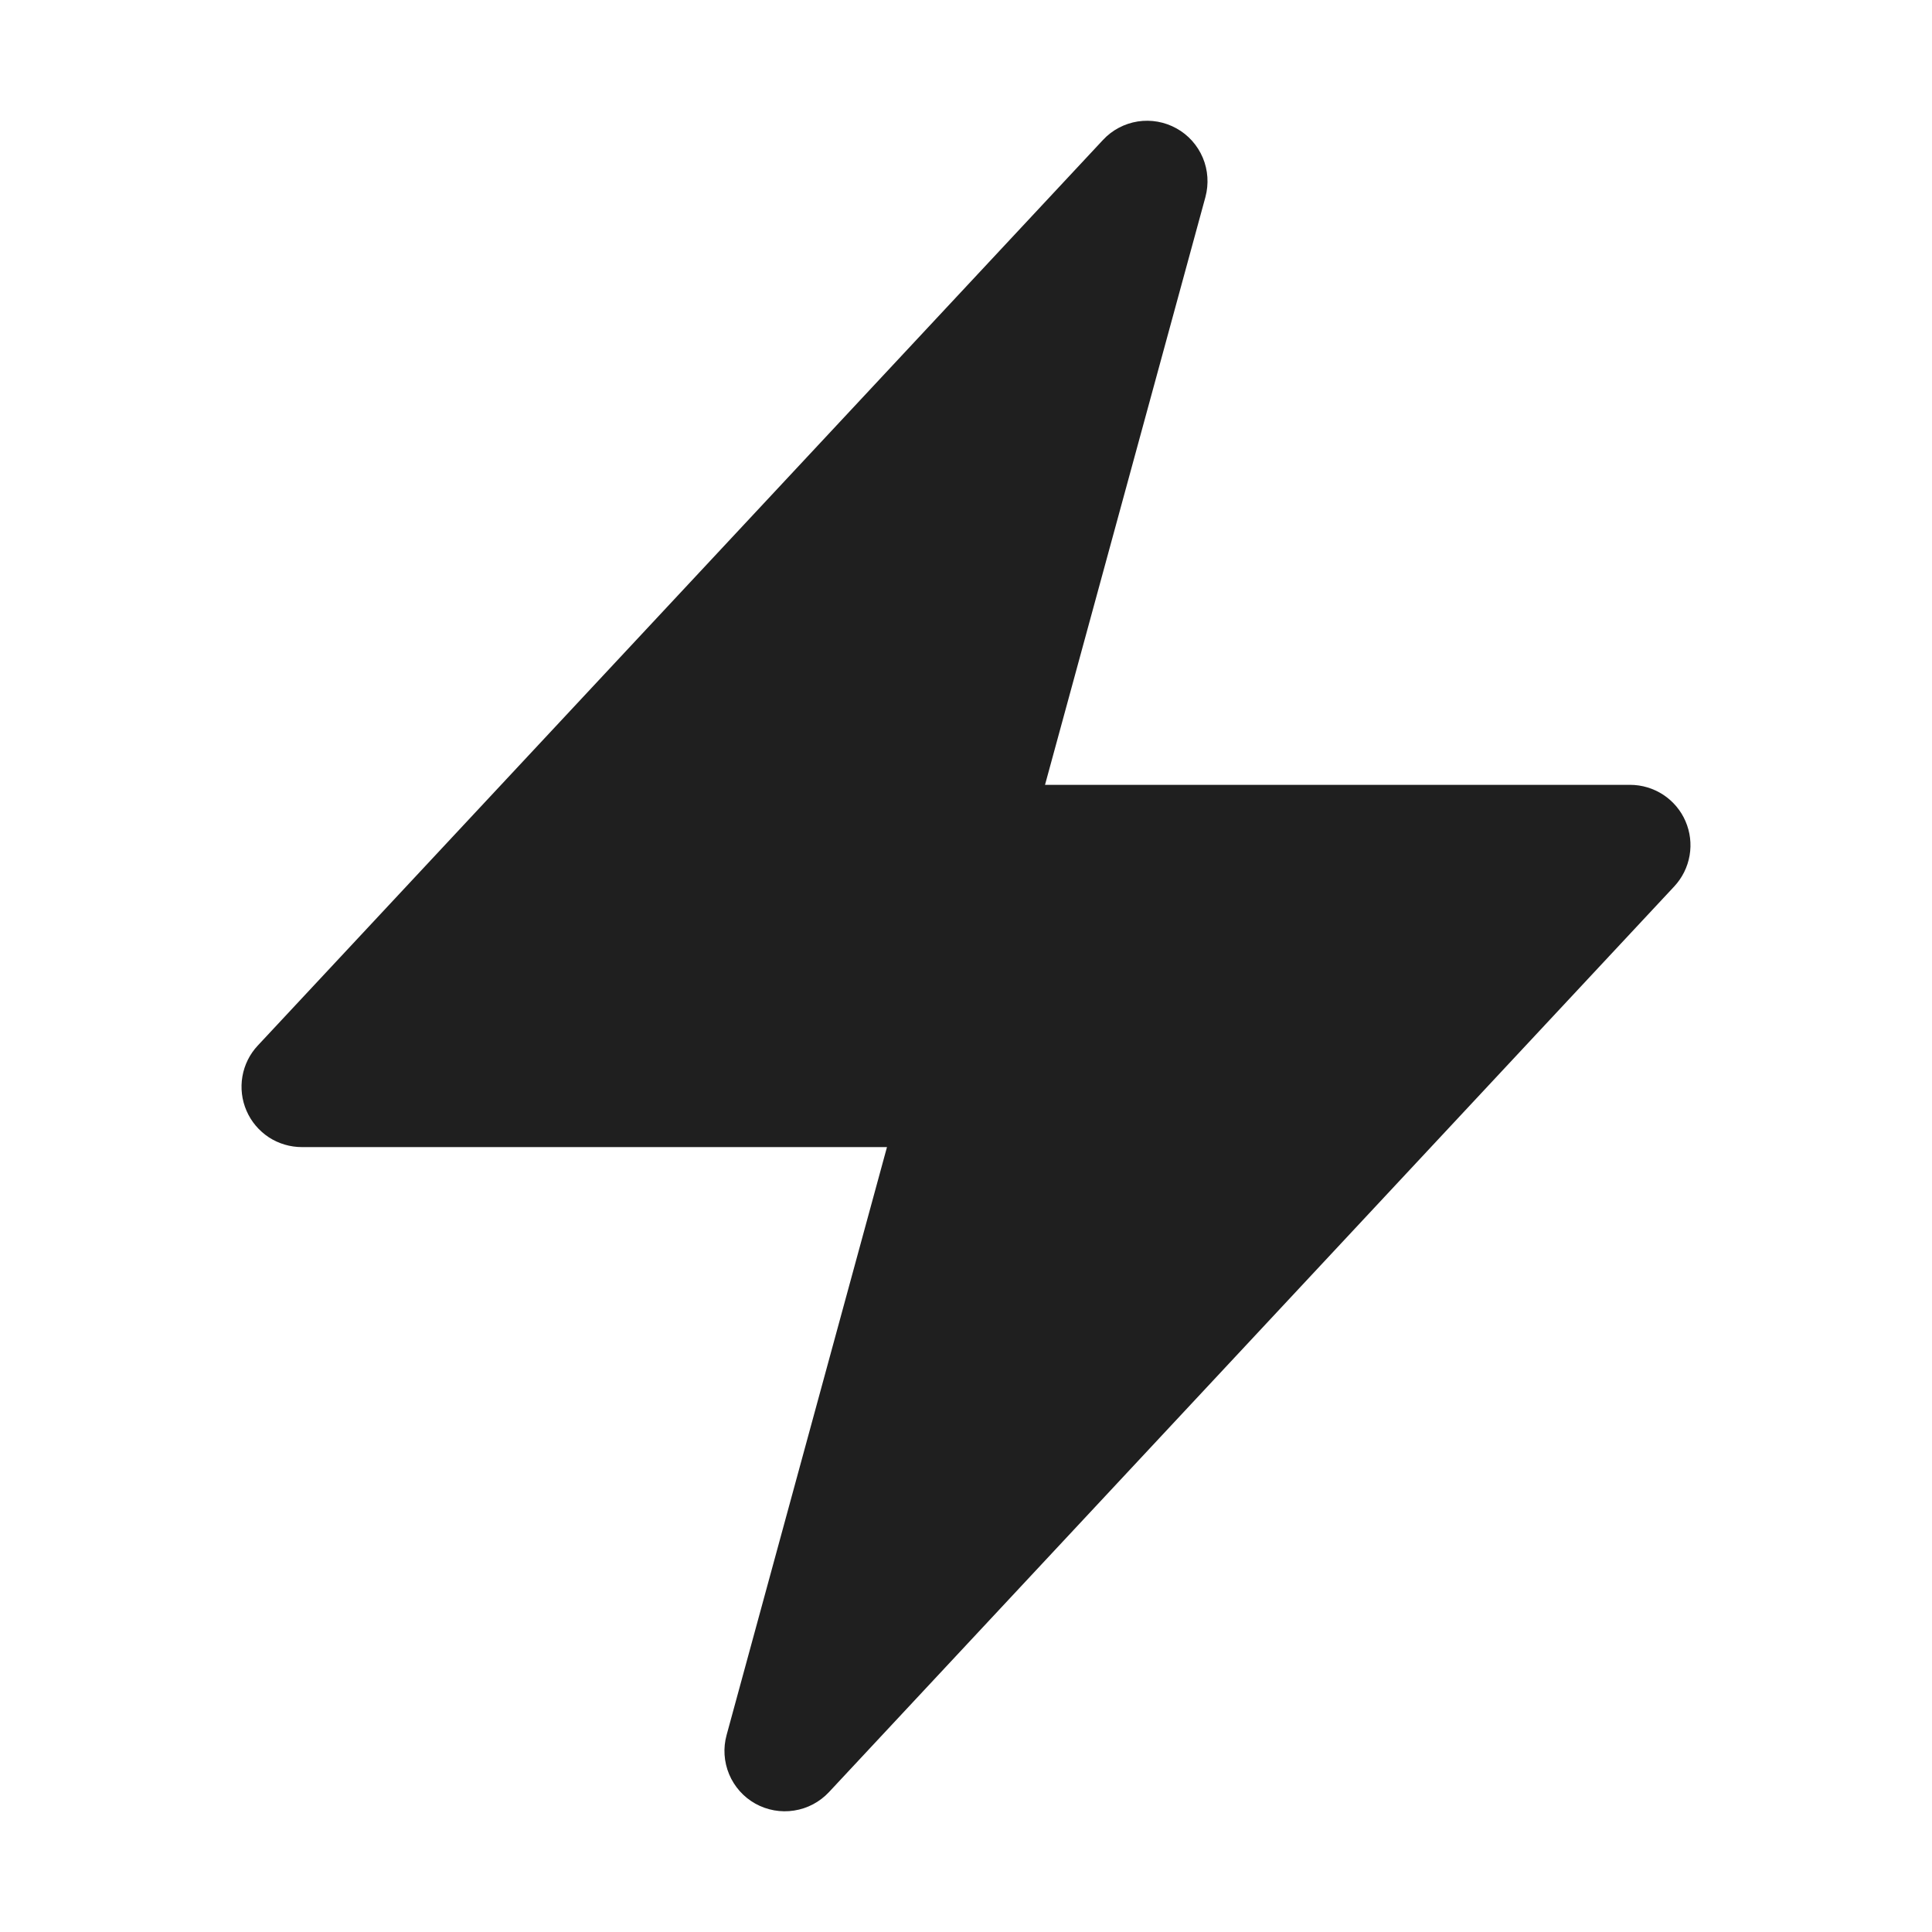
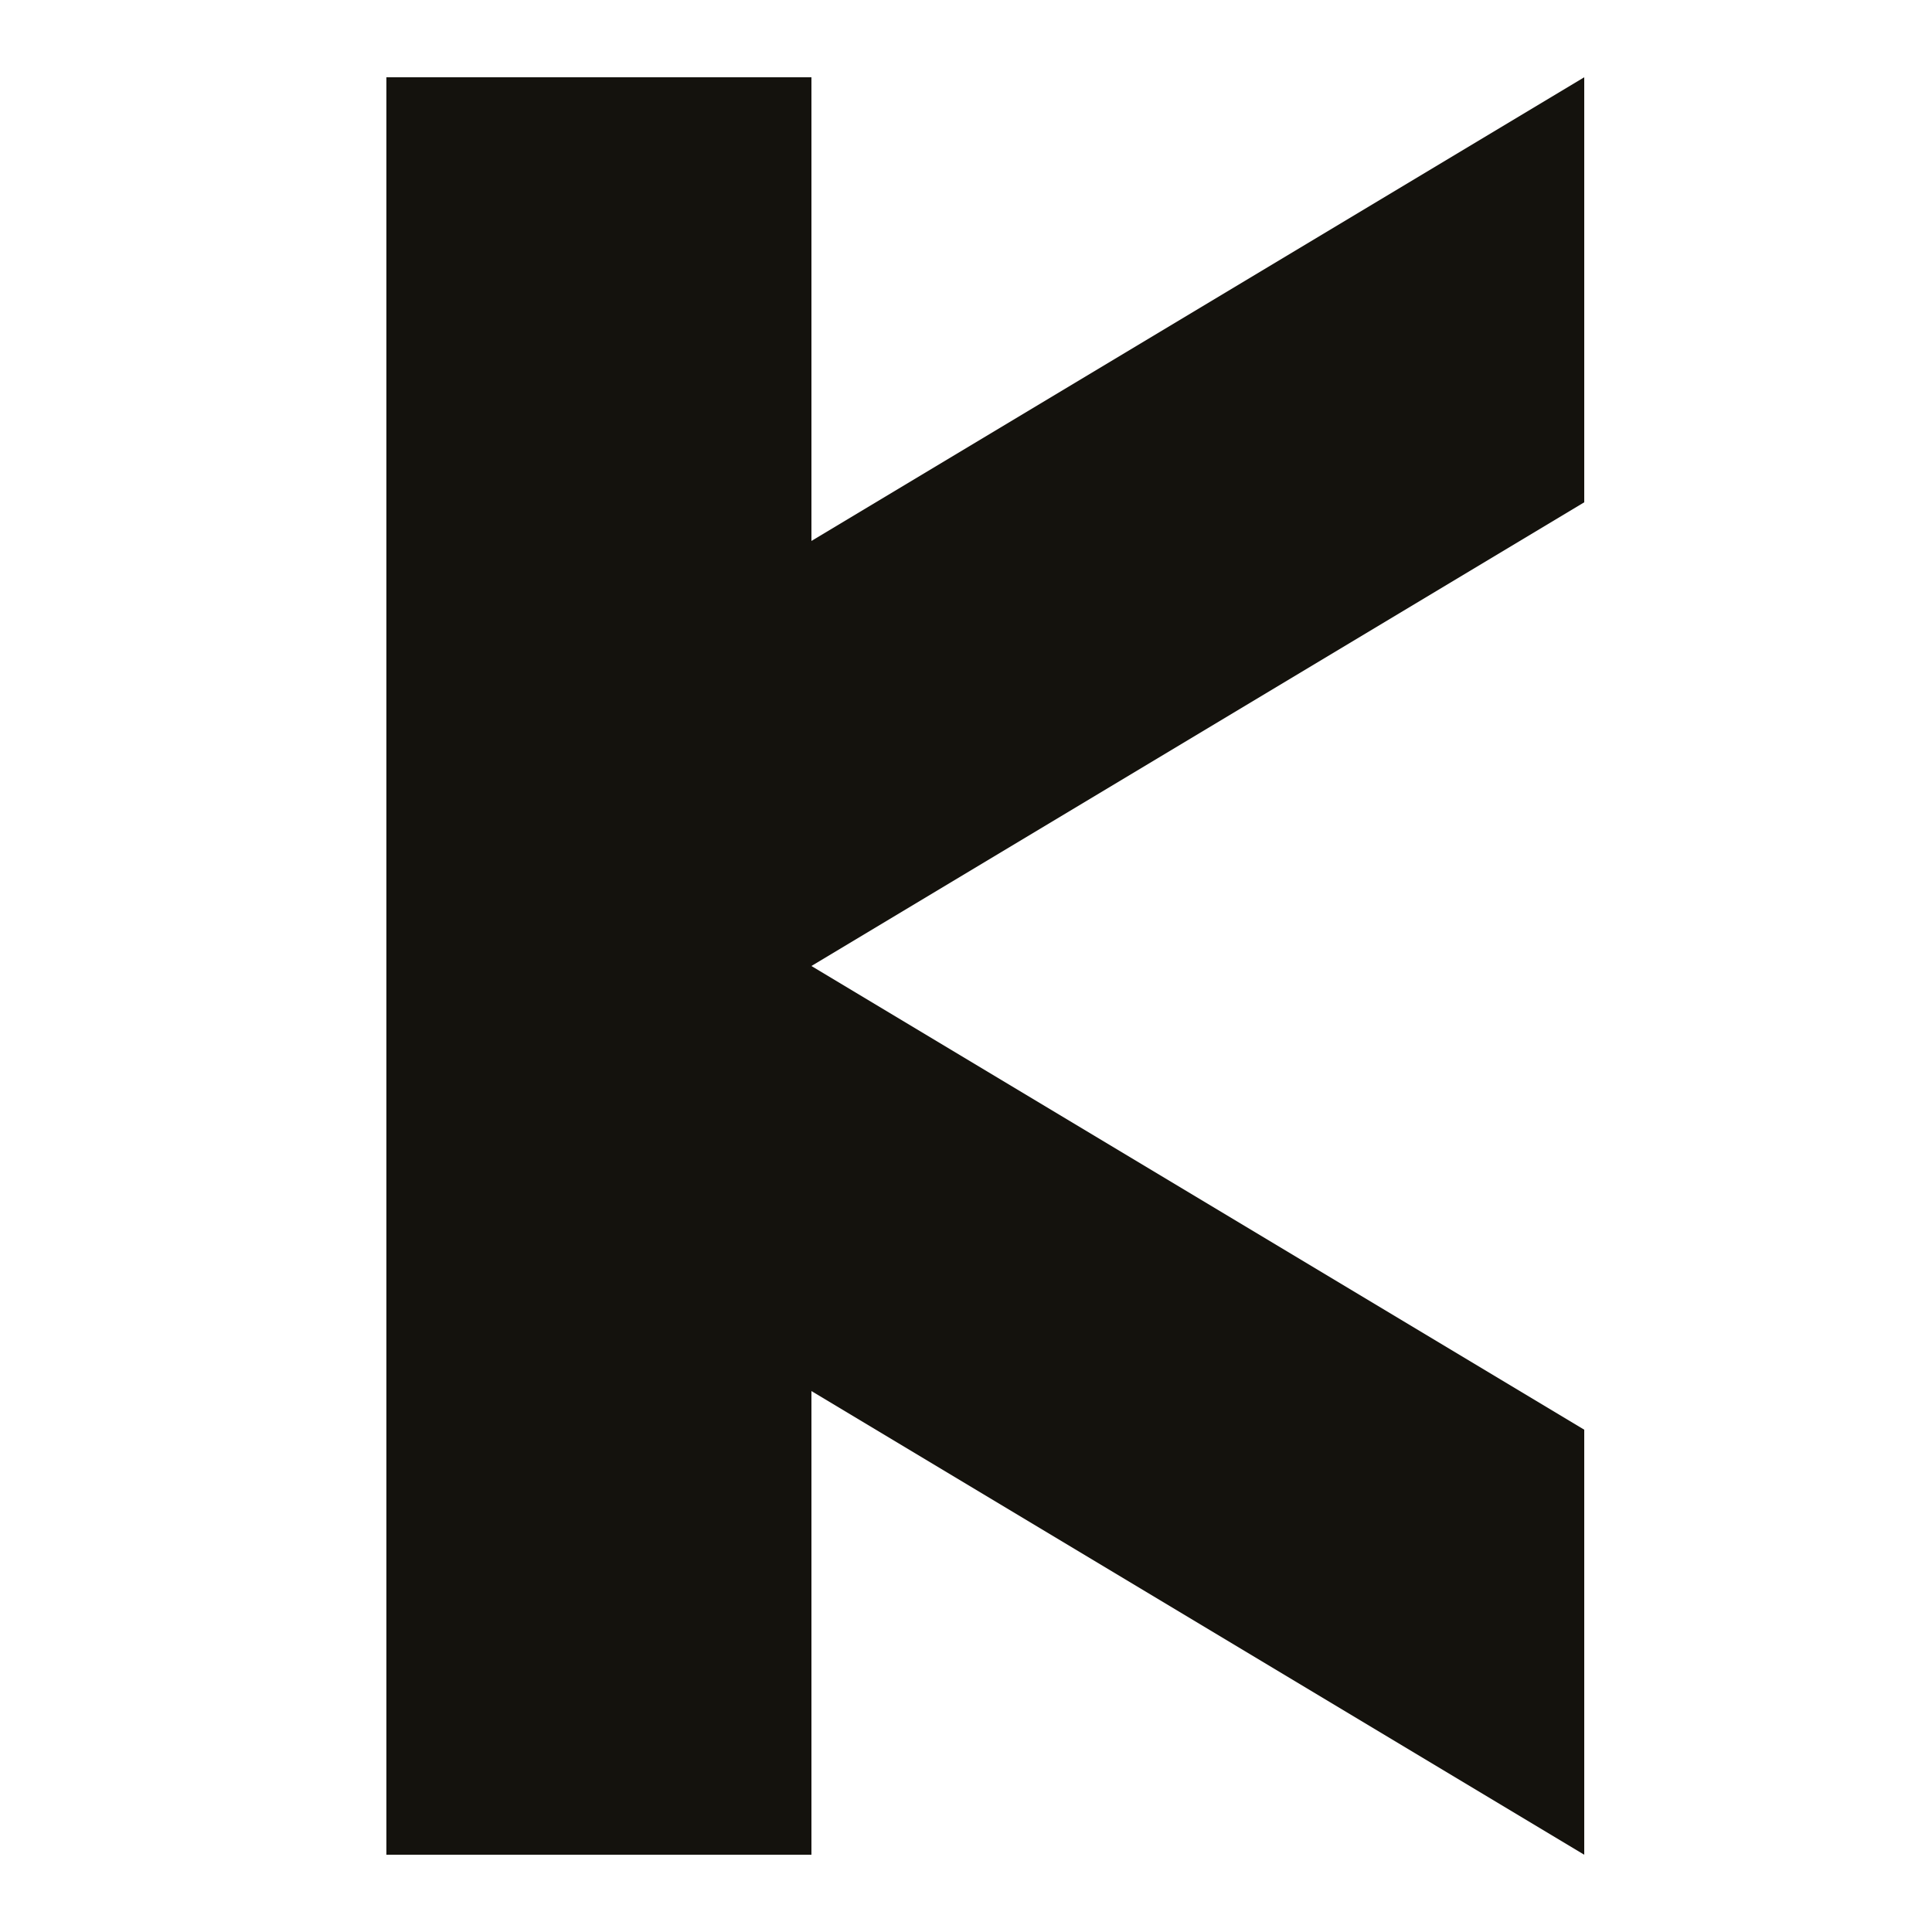
- <svg xmlns="http://www.w3.org/2000/svg" width="30" height="30" viewBox="0 0 30 30" fill="none">
-   <path fill-rule="evenodd" clip-rule="evenodd" d="M18.269 1.994C18.452 2.095 18.595 2.256 18.677 2.449C18.758 2.642 18.772 2.856 18.718 3.059L16.227 12.187H25.312C25.495 12.187 25.674 12.241 25.827 12.341C25.979 12.441 26.1 12.584 26.172 12.751C26.245 12.919 26.267 13.104 26.236 13.284C26.205 13.464 26.122 13.631 25.997 13.765L12.873 27.827C12.729 27.981 12.539 28.082 12.332 28.114C12.125 28.147 11.913 28.109 11.729 28.007C11.546 27.905 11.403 27.744 11.322 27.551C11.241 27.357 11.227 27.142 11.283 26.94L13.773 17.812H4.688C4.505 17.812 4.326 17.759 4.173 17.659C4.021 17.558 3.9 17.416 3.828 17.248C3.755 17.081 3.733 16.895 3.764 16.715C3.795 16.535 3.878 16.368 4.003 16.235L17.128 2.172C17.27 2.019 17.46 1.919 17.667 1.886C17.874 1.854 18.086 1.892 18.269 1.994Z" fill="#1F1F1F" />
+ <svg xmlns="http://www.w3.org/2000/svg" viewBox="0 0 100 100">
+   <path d="M20 4H42V28L82 4V26L42 50L82 74V96L42 72V96H20Z" fill="#14120D" />
</svg>
